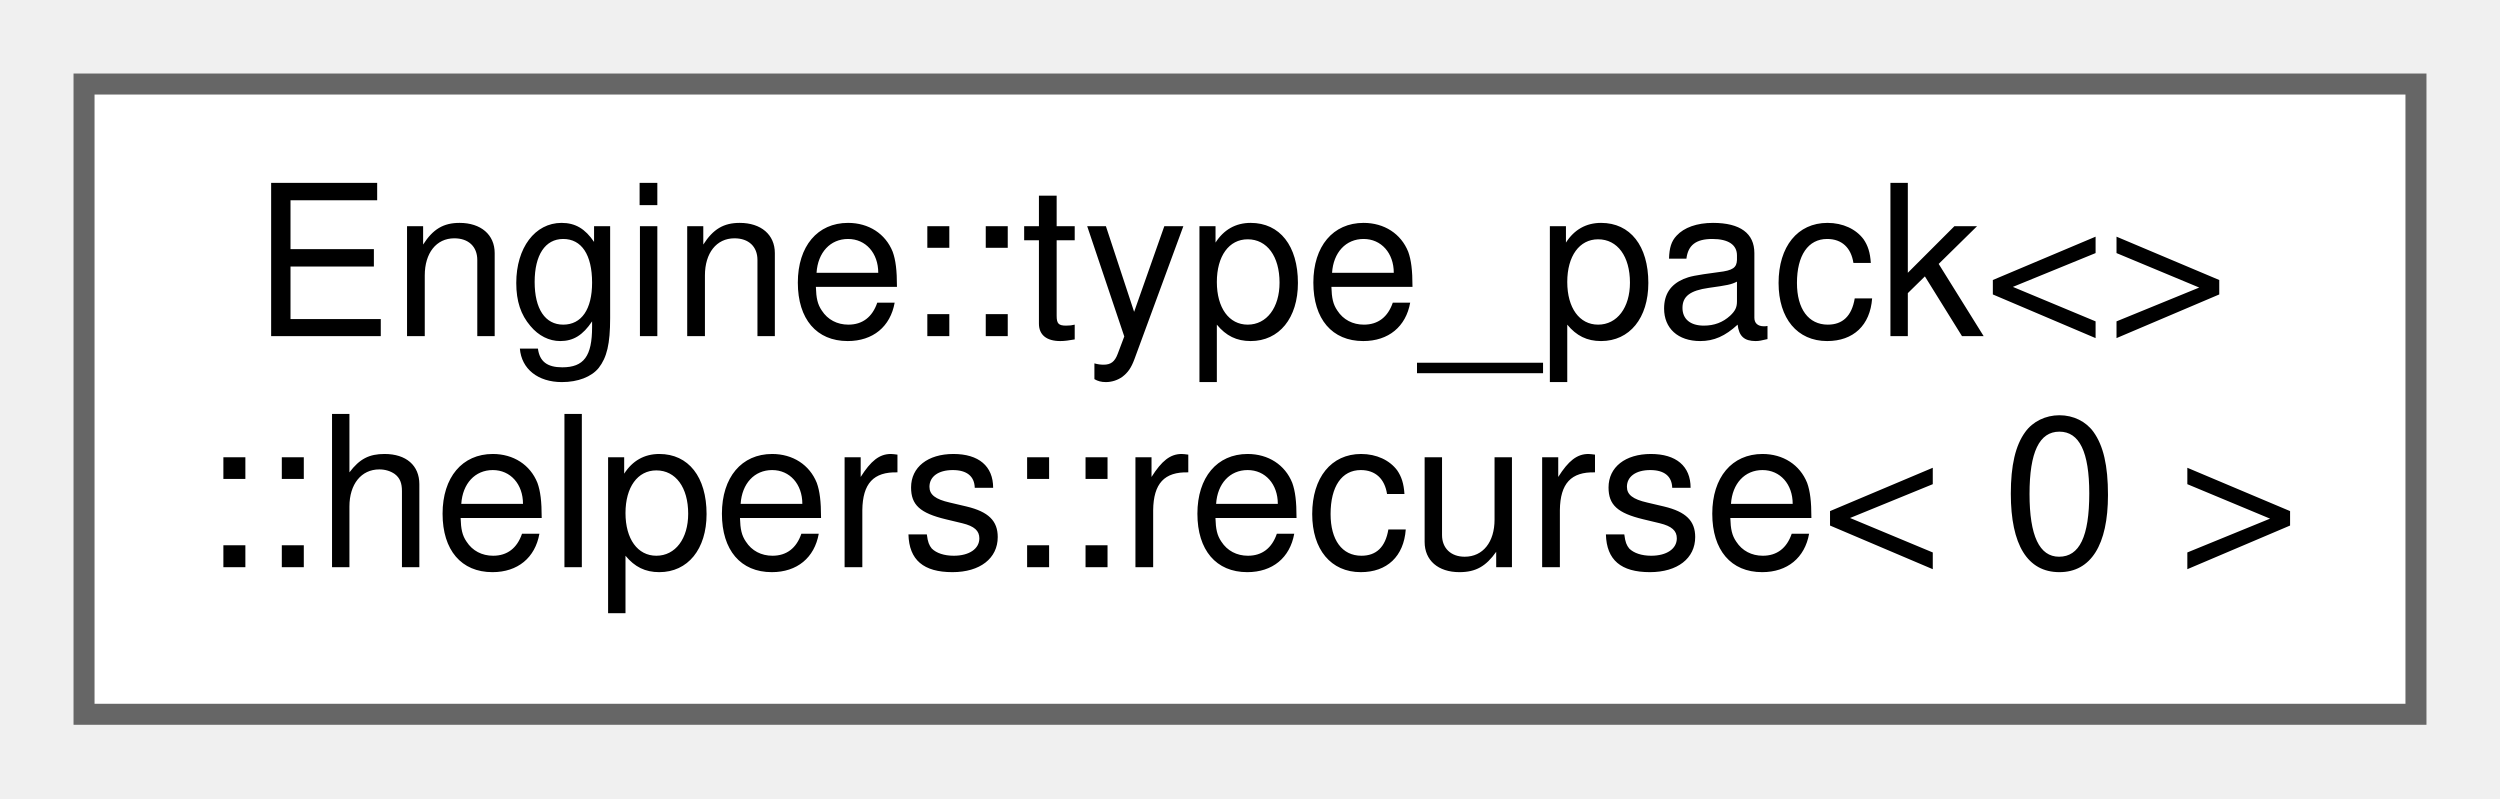
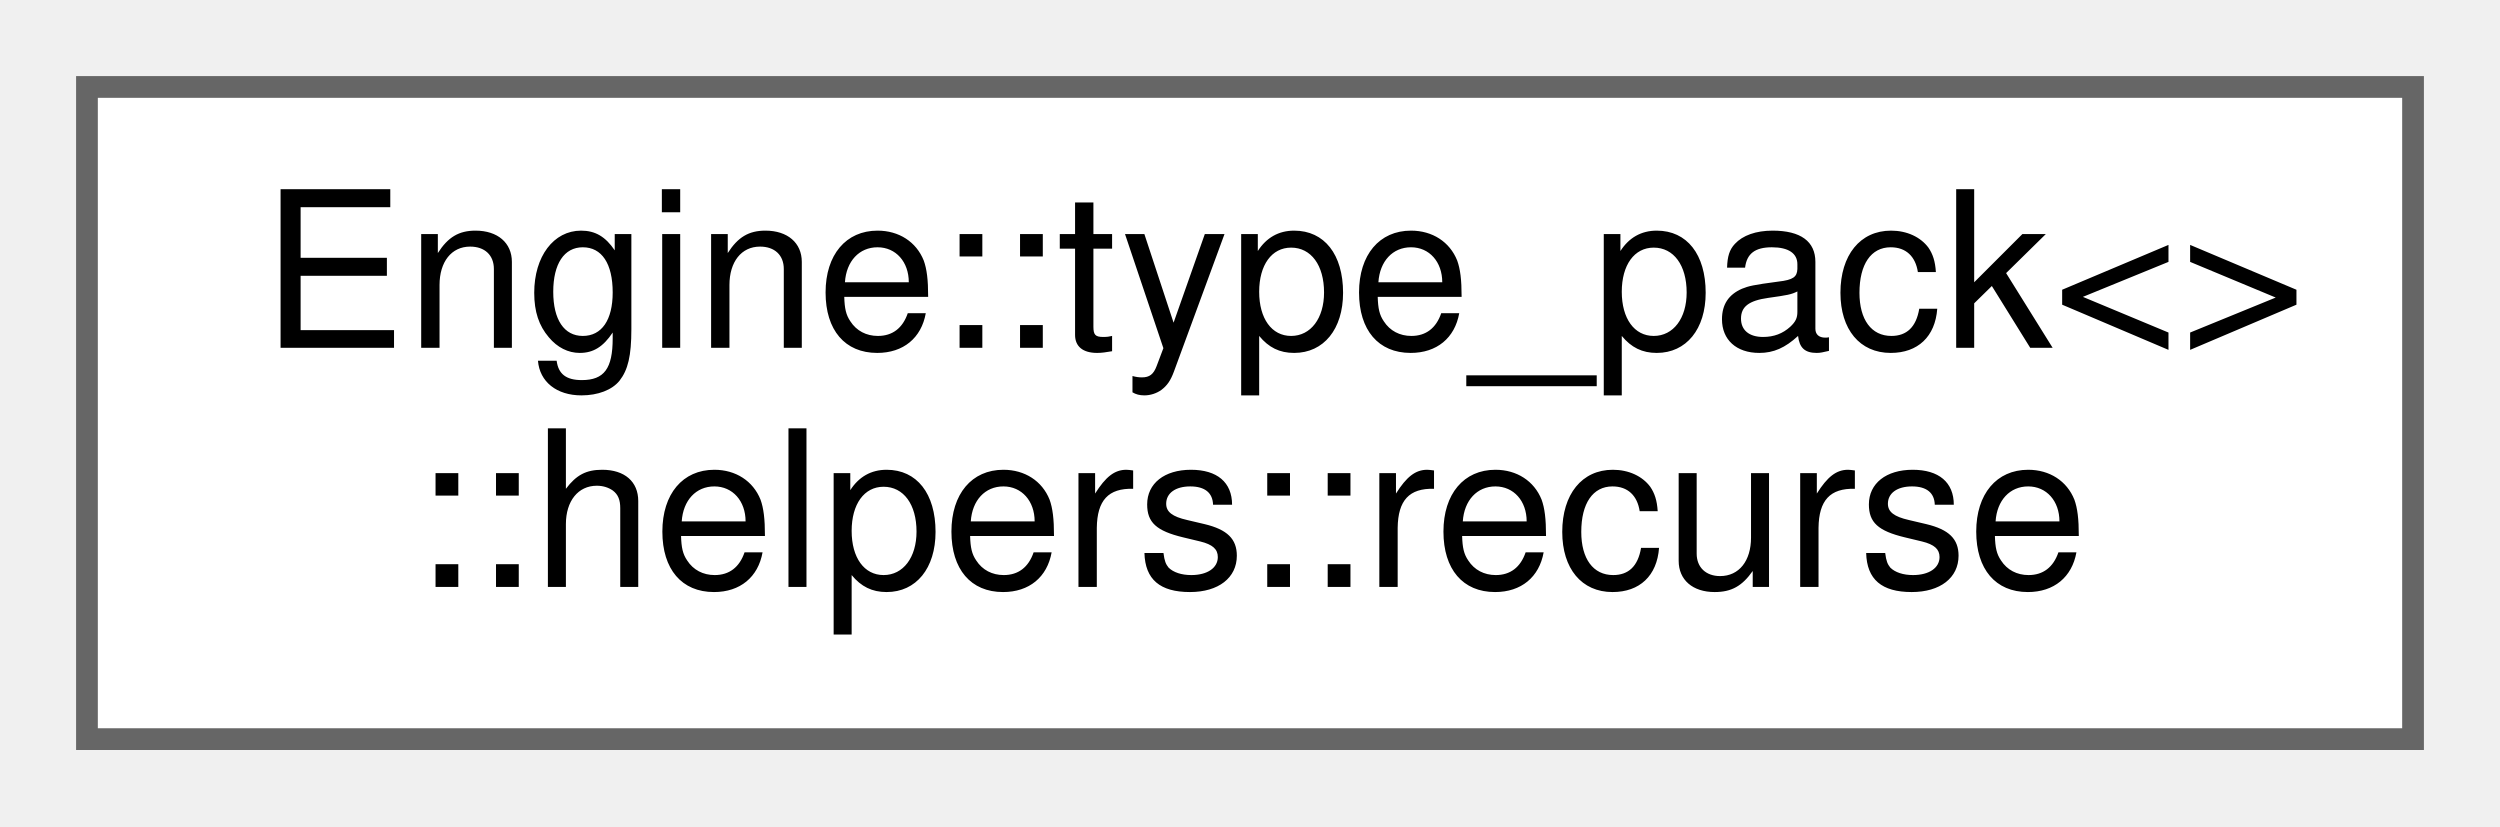
- <svg xmlns="http://www.w3.org/2000/svg" xmlns:xlink="http://www.w3.org/1999/xlink" width="119pt" height="38pt" viewBox="0.00 0.00 119.00 38.00">
+ <svg xmlns="http://www.w3.org/2000/svg" xmlns:xlink="http://www.w3.org/1999/xlink" width="115pt" height="38pt" viewBox="0.00 0.00 115.00 38.00">
  <g id="graph0" class="graph" transform="scale(1 1) rotate(0) translate(4 34)">
    <g id="node1" class="node">
      <g id="a_node1">
-         <a xlink:href="struct_engine_1_1type__pack_3_4_1_1helpers_1_1recurse_3_010_01_4.html" target="_top" xlink:title=" ">
-           <polygon fill="white" stroke="#666666" points="111,-30 0,-30 0,0 111,0 111,-30" />
+         <a xlink:href="struct_engine_1_1type__pack_3_4_1_1helpers_1_1recurse.html" target="_top" xlink:title=" ">
+           <polygon fill="white" stroke="#666666" points="107,-30 0,-30 0,0 107,0 107,-30" />
          <text text-anchor="start" x="8" y="-18" font-family="Helvetica,sans-Serif" font-size="10.00">Engine::type_pack&lt;&gt;</text>
-           <text text-anchor="middle" x="55.5" y="-7" font-family="Helvetica,sans-Serif" font-size="10.00">::helpers::recurse&lt; 0 &gt;</text>
+           <text text-anchor="middle" x="53.5" y="-7" font-family="Helvetica,sans-Serif" font-size="10.00">::helpers::recurse</text>
        </a>
      </g>
    </g>
  </g>
</svg>
